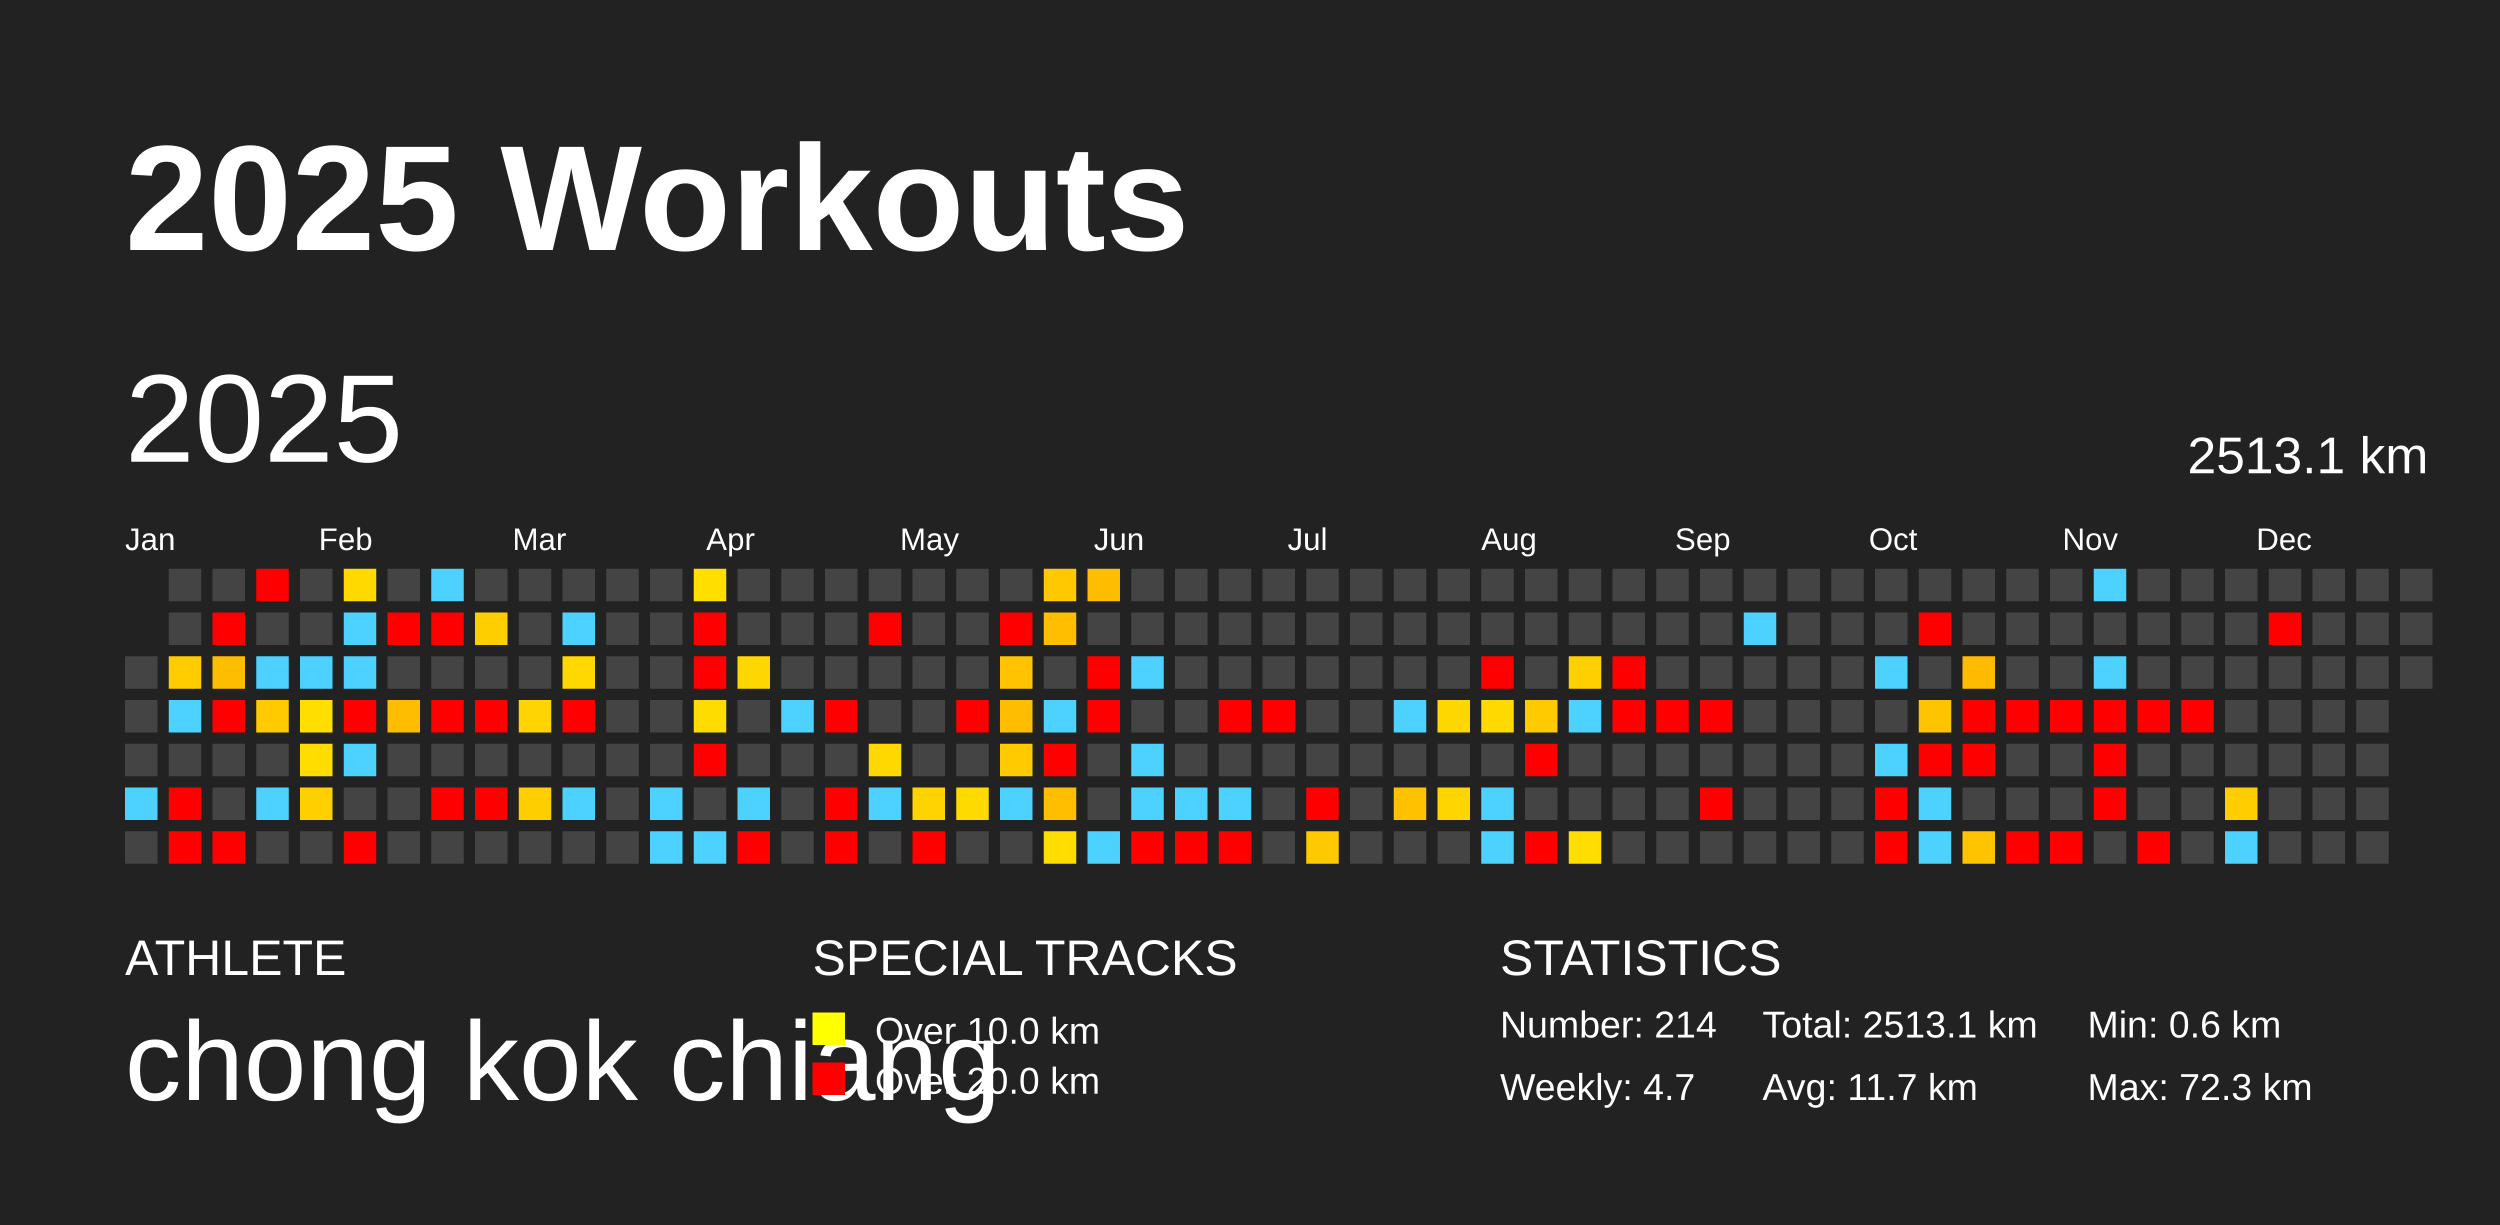
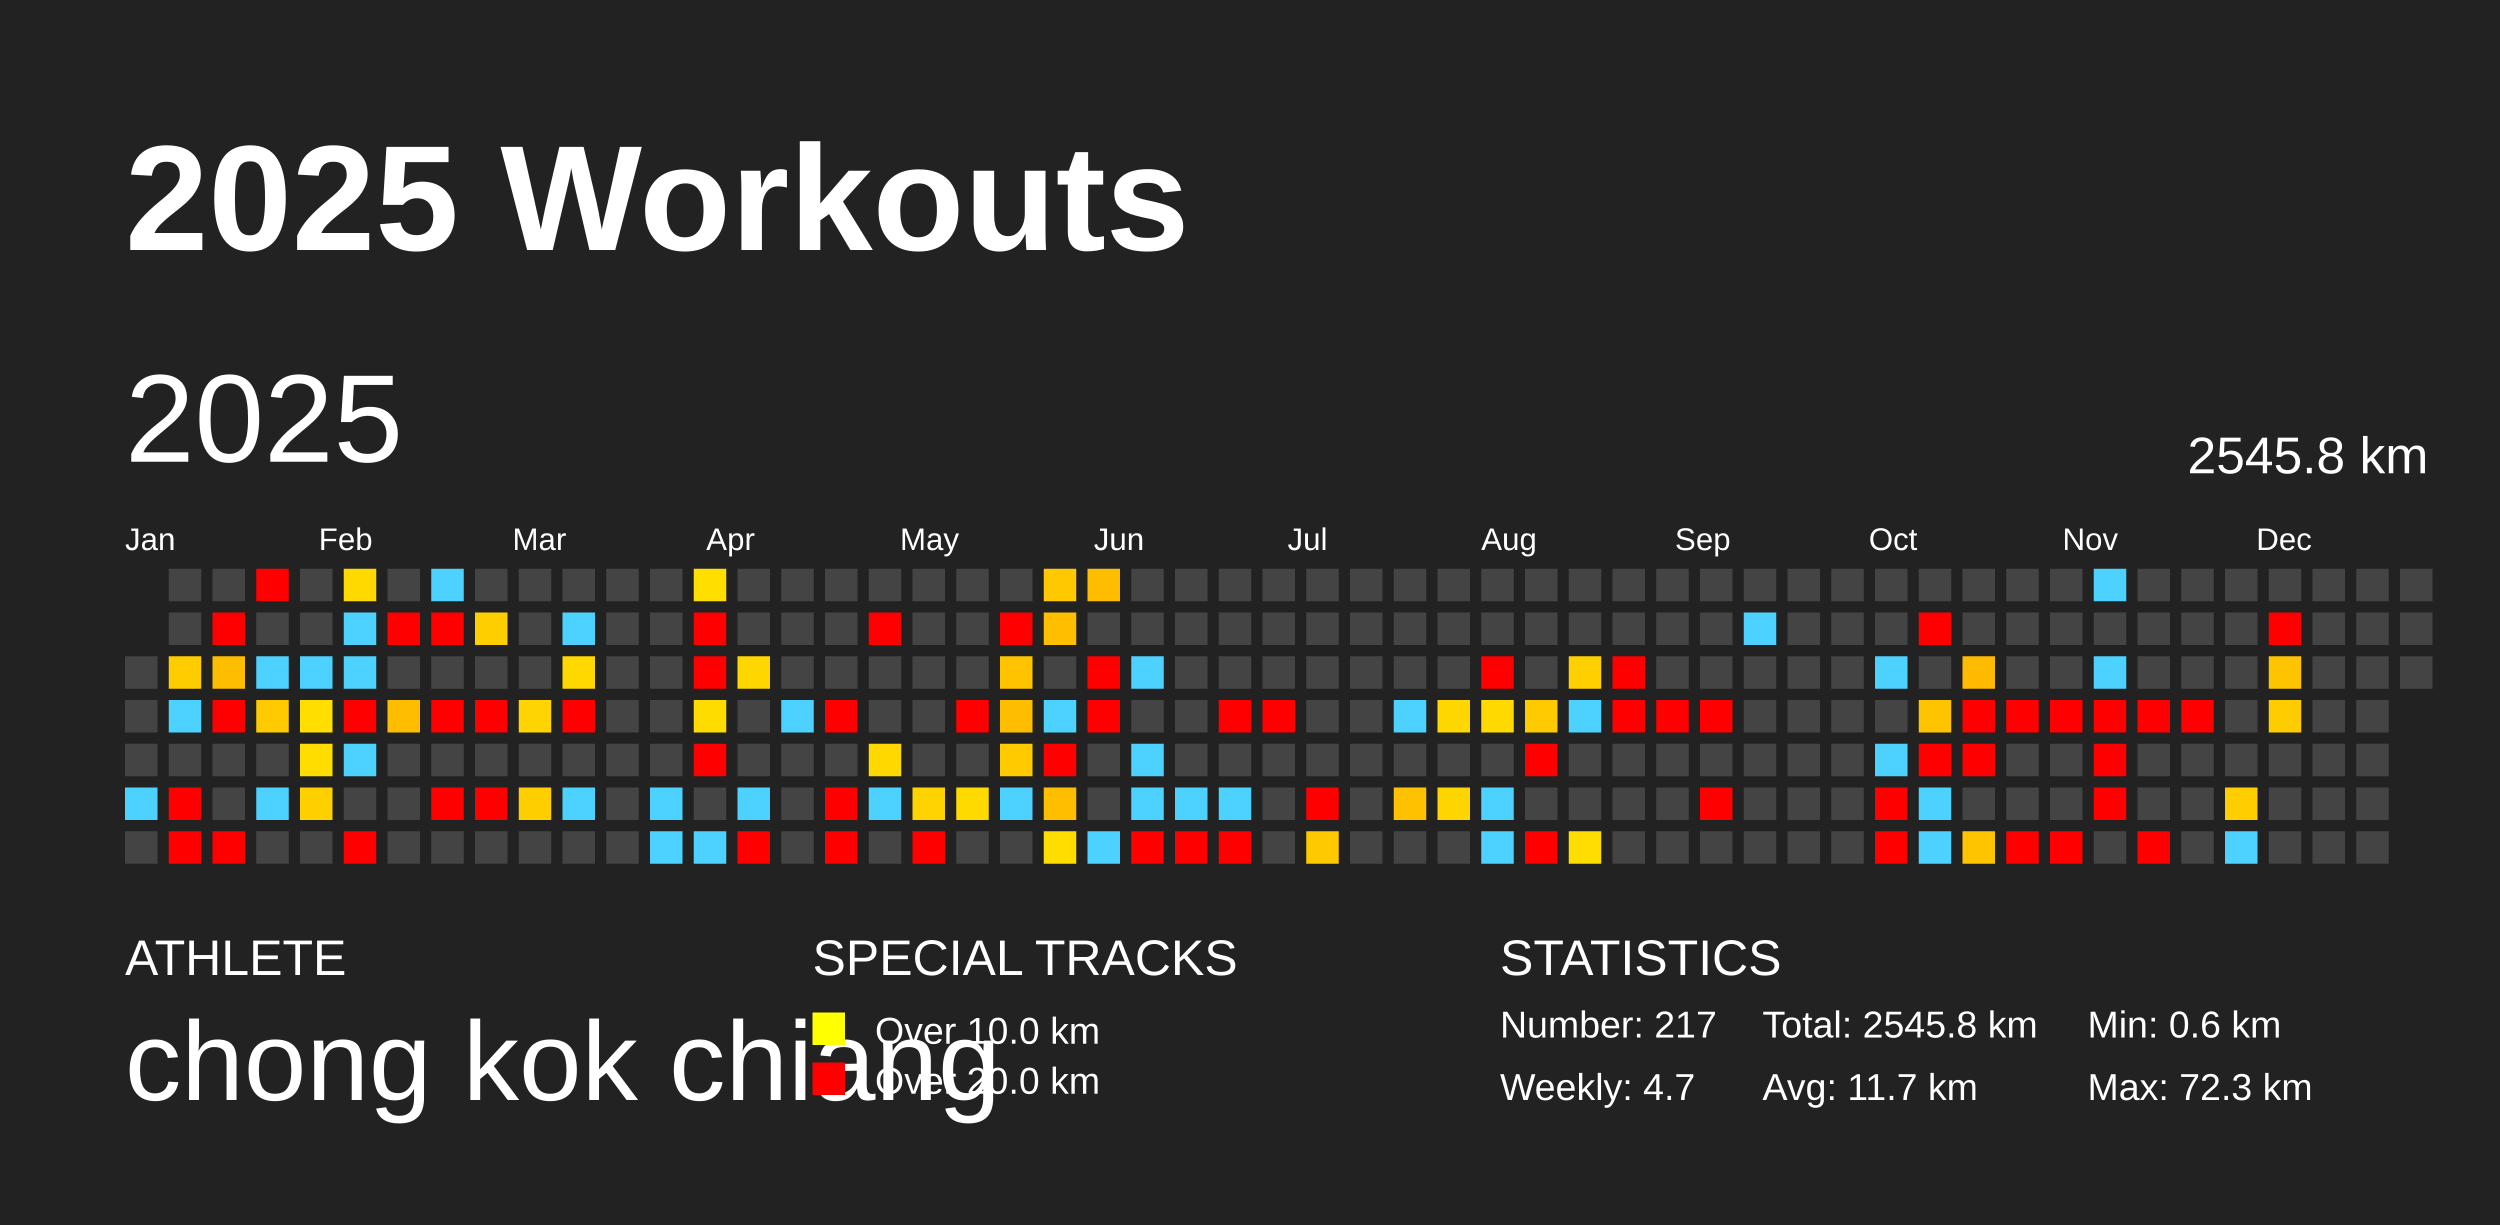
<svg xmlns="http://www.w3.org/2000/svg" baseProfile="full" height="98mm" version="1.1" viewBox="0,0,200,98" width="200mm">
  <defs />
  <rect fill="#222222" height="98" width="200" x="0" y="0" />
  <text fill="#FFFFFF" style="font-size:12px; font-family:Arial; font-weight:bold;" x="10" y="20">2025 Workouts</text>
  <text fill="#FFFFFF" style="font-size:4px; font-family:Arial" x="10" y="78">ATHLETE</text>
  <text fill="#FFFFFF" style="font-size:9px; font-family:Arial" x="10" y="88">chong kok chiang</text>
  <text fill="#FFFFFF" style="font-size:4px; font-family:Arial" x="65" y="78">SPECIAL TRACKS</text>
  <rect fill="yellow" height="2.6" width="2.6" x="65" y="81" />
  <text fill="#FFFFFF" style="font-size:3px; font-family:Arial" x="70" y="83.5">Over 10.0 km</text>
  <rect fill="red" height="2.6" width="2.6" x="65" y="85" />
  <text fill="#FFFFFF" style="font-size:3px; font-family:Arial" x="70" y="87.5">Over 20.0 km</text>
  <text fill="#FFFFFF" style="font-size:4px; font-family:Arial" x="120" y="78">STATISTICS</text>
-   <text fill="#FFFFFF" style="font-size:3px; font-family:Arial" x="120" y="83">Number: 214</text>
+   <text fill="#FFFFFF" style="font-size:3px; font-family:Arial" x="120" y="83">Number: 217</text>
  <text fill="#FFFFFF" style="font-size:3px; font-family:Arial" x="120" y="88">Weekly: 4.7</text>
-   <text fill="#FFFFFF" style="font-size:3px; font-family:Arial" x="141" y="83">Total: 2513.1 km</text>
+   <text fill="#FFFFFF" style="font-size:3px; font-family:Arial" x="141" y="83">Total: 2545.8 km</text>
  <text fill="#FFFFFF" style="font-size:3px; font-family:Arial" x="141" y="88">Avg: 11.7 km</text>
  <text fill="#FFFFFF" style="font-size:3px; font-family:Arial" x="167" y="83">Min: 0.6 km</text>
  <text fill="#FFFFFF" style="font-size:3px; font-family:Arial" x="167" y="88">Max: 72.3 km</text>
  <text dominant-baseline="hanging" fill="#FFFFFF" style="font-size:10.0px; font-family:Arial;" x="10" y="30">2025</text>
-   <text dominant-baseline="hanging" fill="#FFFFFF" style="font-size:4.125px; font-family:Arial;" x="175" y="35">2513.1 km</text>
+   <text dominant-baseline="hanging" fill="#FFFFFF" style="font-size:4.125px; font-family:Arial;" x="175" y="35">2545.8 km</text>
  <text fill="#FFFFFF" style="font-size:2.5px; font-family:Arial" x="10.0" y="44">Jan</text>
  <text fill="#FFFFFF" style="font-size:2.5px; font-family:Arial" x="25.5" y="44">Feb</text>
  <text fill="#FFFFFF" style="font-size:2.5px; font-family:Arial" x="41.0" y="44">Mar</text>
  <text fill="#FFFFFF" style="font-size:2.5px; font-family:Arial" x="56.5" y="44">Apr</text>
  <text fill="#FFFFFF" style="font-size:2.5px; font-family:Arial" x="72.0" y="44">May</text>
  <text fill="#FFFFFF" style="font-size:2.5px; font-family:Arial" x="87.5" y="44">Jun</text>
  <text fill="#FFFFFF" style="font-size:2.5px; font-family:Arial" x="103.0" y="44">Jul</text>
  <text fill="#FFFFFF" style="font-size:2.5px; font-family:Arial" x="118.5" y="44">Aug</text>
  <text fill="#FFFFFF" style="font-size:2.5px; font-family:Arial" x="134.0" y="44">Sep</text>
  <text fill="#FFFFFF" style="font-size:2.5px; font-family:Arial" x="149.5" y="44">Oct</text>
  <text fill="#FFFFFF" style="font-size:2.5px; font-family:Arial" x="165.0" y="44">Nov</text>
  <text fill="#FFFFFF" style="font-size:2.5px; font-family:Arial" x="180.5" y="44">Dec</text>
  <rect fill="#444444" height="2.6" width="2.6" x="10.0" y="52.5" />
  <rect fill="#444444" height="2.6" width="2.6" x="10.0" y="56.0" />
  <rect fill="#444444" height="2.6" width="2.6" x="10.0" y="59.5" />
  <rect fill="#4dd2ff" height="2.6" width="2.6" x="10.0" y="63.0" />
  <rect fill="#444444" height="2.6" width="2.6" x="10.0" y="66.5" />
  <rect fill="#444444" height="2.6" width="2.6" x="13.5" y="45.5" />
  <rect fill="#444444" height="2.6" width="2.6" x="13.5" y="49.0" />
  <rect fill="#ffcc00" height="2.6" width="2.6" x="13.5" y="52.5" />
  <rect fill="#4dd2ff" height="2.6" width="2.6" x="13.5" y="56.0" />
  <rect fill="#444444" height="2.6" width="2.6" x="13.5" y="59.5" />
  <rect fill="red" height="2.6" width="2.6" x="13.5" y="63.0" />
  <rect fill="red" height="2.6" width="2.6" x="13.5" y="66.5" />
  <rect fill="#444444" height="2.6" width="2.6" x="17.0" y="45.5" />
  <rect fill="red" height="2.6" width="2.6" x="17.0" y="49.0" />
  <rect fill="#ffbd00" height="2.6" width="2.6" x="17.0" y="52.5" />
  <rect fill="red" height="2.6" width="2.6" x="17.0" y="56.0" />
  <rect fill="#444444" height="2.6" width="2.6" x="17.0" y="59.5" />
  <rect fill="#444444" height="2.6" width="2.6" x="17.0" y="63.0" />
  <rect fill="red" height="2.6" width="2.6" x="17.0" y="66.5" />
  <rect fill="red" height="2.6" width="2.6" x="20.5" y="45.5" />
  <rect fill="#444444" height="2.6" width="2.6" x="20.5" y="49.0" />
  <rect fill="#4dd2ff" height="2.6" width="2.6" x="20.5" y="52.5" />
  <rect fill="#ffcb00" height="2.6" width="2.6" x="20.5" y="56.0" />
  <rect fill="#444444" height="2.6" width="2.6" x="20.5" y="59.5" />
  <rect fill="#4dd2ff" height="2.6" width="2.6" x="20.5" y="63.0" />
  <rect fill="#444444" height="2.6" width="2.6" x="20.5" y="66.5" />
  <rect fill="#444444" height="2.6" width="2.6" x="24.0" y="45.5" />
  <rect fill="#444444" height="2.6" width="2.6" x="24.0" y="49.0" />
  <rect fill="#4dd2ff" height="2.6" width="2.6" x="24.0" y="52.5" />
  <rect fill="#ffde00" height="2.6" width="2.6" x="24.0" y="56.0" />
  <rect fill="#ffdd00" height="2.6" width="2.6" x="24.0" y="59.5" />
  <rect fill="#ffd000" height="2.6" width="2.6" x="24.0" y="63.0" />
  <rect fill="#444444" height="2.6" width="2.6" x="24.0" y="66.5" />
  <rect fill="#ffd900" height="2.6" width="2.6" x="27.5" y="45.5" />
  <rect fill="#4dd2ff" height="2.6" width="2.6" x="27.5" y="49.0" />
  <rect fill="#4dd2ff" height="2.6" width="2.6" x="27.5" y="52.5" />
  <rect fill="red" height="2.6" width="2.6" x="27.5" y="56.0" />
  <rect fill="#4dd2ff" height="2.6" width="2.6" x="27.5" y="59.5" />
  <rect fill="#444444" height="2.6" width="2.6" x="27.5" y="63.0" />
  <rect fill="red" height="2.6" width="2.6" x="27.5" y="66.5" />
  <rect fill="#444444" height="2.6" width="2.6" x="31.0" y="45.5" />
  <rect fill="red" height="2.6" width="2.6" x="31.0" y="49.0" />
  <rect fill="#444444" height="2.6" width="2.6" x="31.0" y="52.5" />
  <rect fill="#ffbd00" height="2.6" width="2.6" x="31.0" y="56.0" />
  <rect fill="#444444" height="2.6" width="2.6" x="31.0" y="59.5" />
  <rect fill="#444444" height="2.6" width="2.6" x="31.0" y="63.0" />
  <rect fill="#444444" height="2.6" width="2.6" x="31.0" y="66.5" />
  <rect fill="#4dd2ff" height="2.6" width="2.6" x="34.5" y="45.5" />
  <rect fill="red" height="2.6" width="2.6" x="34.5" y="49.0" />
  <rect fill="#444444" height="2.6" width="2.6" x="34.5" y="52.5" />
  <rect fill="red" height="2.6" width="2.6" x="34.5" y="56.0" />
  <rect fill="#444444" height="2.6" width="2.6" x="34.5" y="59.5" />
  <rect fill="red" height="2.6" width="2.6" x="34.5" y="63.0" />
  <rect fill="#444444" height="2.6" width="2.6" x="34.5" y="66.5" />
  <rect fill="#444444" height="2.6" width="2.6" x="38.0" y="45.5" />
  <rect fill="#ffce00" height="2.6" width="2.6" x="38.0" y="49.0" />
  <rect fill="#444444" height="2.6" width="2.6" x="38.0" y="52.5" />
  <rect fill="red" height="2.6" width="2.6" x="38.0" y="56.0" />
  <rect fill="#444444" height="2.6" width="2.6" x="38.0" y="59.5" />
  <rect fill="red" height="2.6" width="2.6" x="38.0" y="63.0" />
  <rect fill="#444444" height="2.6" width="2.6" x="38.0" y="66.5" />
  <rect fill="#444444" height="2.6" width="2.6" x="41.5" y="45.5" />
  <rect fill="#444444" height="2.6" width="2.6" x="41.5" y="49.0" />
  <rect fill="#444444" height="2.6" width="2.6" x="41.5" y="52.5" />
  <rect fill="#ffd400" height="2.6" width="2.6" x="41.5" y="56.0" />
  <rect fill="#444444" height="2.6" width="2.6" x="41.5" y="59.5" />
  <rect fill="#ffce00" height="2.6" width="2.6" x="41.5" y="63.0" />
  <rect fill="#444444" height="2.6" width="2.6" x="41.5" y="66.5" />
  <rect fill="#444444" height="2.6" width="2.6" x="45.0" y="45.5" />
  <rect fill="#4dd2ff" height="2.6" width="2.6" x="45.0" y="49.0" />
  <rect fill="#ffd800" height="2.6" width="2.6" x="45.0" y="52.5" />
  <rect fill="red" height="2.6" width="2.6" x="45.0" y="56.0" />
  <rect fill="#444444" height="2.6" width="2.6" x="45.0" y="59.5" />
  <rect fill="#4dd2ff" height="2.6" width="2.6" x="45.0" y="63.0" />
  <rect fill="#444444" height="2.6" width="2.6" x="45.0" y="66.5" />
  <rect fill="#444444" height="2.6" width="2.6" x="48.5" y="45.5" />
  <rect fill="#444444" height="2.6" width="2.6" x="48.5" y="49.0" />
  <rect fill="#444444" height="2.6" width="2.6" x="48.5" y="52.5" />
  <rect fill="#444444" height="2.6" width="2.6" x="48.5" y="56.0" />
  <rect fill="#444444" height="2.6" width="2.6" x="48.5" y="59.5" />
  <rect fill="#444444" height="2.6" width="2.6" x="48.5" y="63.0" />
  <rect fill="#444444" height="2.6" width="2.6" x="48.5" y="66.5" />
  <rect fill="#444444" height="2.6" width="2.6" x="52.0" y="45.5" />
  <rect fill="#444444" height="2.6" width="2.6" x="52.0" y="49.0" />
  <rect fill="#444444" height="2.6" width="2.6" x="52.0" y="52.5" />
  <rect fill="#444444" height="2.6" width="2.6" x="52.0" y="56.0" />
  <rect fill="#444444" height="2.6" width="2.6" x="52.0" y="59.5" />
  <rect fill="#4dd2ff" height="2.6" width="2.6" x="52.0" y="63.0" />
  <rect fill="#4dd2ff" height="2.6" width="2.6" x="52.0" y="66.5" />
  <rect fill="#ffde00" height="2.6" width="2.6" x="55.5" y="45.5" />
  <rect fill="red" height="2.6" width="2.6" x="55.5" y="49.0" />
  <rect fill="red" height="2.6" width="2.6" x="55.5" y="52.5" />
  <rect fill="#ffdc00" height="2.6" width="2.6" x="55.5" y="56.0" />
  <rect fill="red" height="2.6" width="2.6" x="55.5" y="59.5" />
  <rect fill="#444444" height="2.6" width="2.6" x="55.5" y="63.0" />
  <rect fill="#4dd2ff" height="2.6" width="2.6" x="55.5" y="66.5" />
  <rect fill="#444444" height="2.6" width="2.6" x="59.0" y="45.5" />
  <rect fill="#444444" height="2.6" width="2.6" x="59.0" y="49.0" />
  <rect fill="#ffd700" height="2.6" width="2.6" x="59.0" y="52.5" />
  <rect fill="#444444" height="2.6" width="2.6" x="59.0" y="56.0" />
  <rect fill="#444444" height="2.6" width="2.6" x="59.0" y="59.5" />
  <rect fill="#4dd2ff" height="2.6" width="2.6" x="59.0" y="63.0" />
  <rect fill="red" height="2.6" width="2.6" x="59.0" y="66.5" />
  <rect fill="#444444" height="2.6" width="2.6" x="62.5" y="45.5" />
  <rect fill="#444444" height="2.6" width="2.6" x="62.5" y="49.0" />
  <rect fill="#444444" height="2.6" width="2.6" x="62.5" y="52.5" />
  <rect fill="#4dd2ff" height="2.6" width="2.6" x="62.5" y="56.0" />
  <rect fill="#444444" height="2.6" width="2.6" x="62.5" y="59.5" />
  <rect fill="#444444" height="2.6" width="2.6" x="62.5" y="63.0" />
  <rect fill="#444444" height="2.6" width="2.6" x="62.5" y="66.5" />
  <rect fill="#444444" height="2.6" width="2.6" x="66.0" y="45.5" />
  <rect fill="#444444" height="2.6" width="2.6" x="66.0" y="49.0" />
  <rect fill="#444444" height="2.6" width="2.6" x="66.0" y="52.5" />
  <rect fill="red" height="2.6" width="2.6" x="66.0" y="56.0" />
  <rect fill="#444444" height="2.6" width="2.6" x="66.0" y="59.5" />
  <rect fill="red" height="2.6" width="2.6" x="66.0" y="63.0" />
  <rect fill="red" height="2.6" width="2.6" x="66.0" y="66.5" />
  <rect fill="#444444" height="2.6" width="2.6" x="69.5" y="45.5" />
  <rect fill="red" height="2.6" width="2.6" x="69.5" y="49.0" />
  <rect fill="#444444" height="2.6" width="2.6" x="69.5" y="52.5" />
  <rect fill="#444444" height="2.6" width="2.6" x="69.5" y="56.0" />
  <rect fill="#ffd800" height="2.6" width="2.6" x="69.5" y="59.5" />
  <rect fill="#4dd2ff" height="2.6" width="2.6" x="69.5" y="63.0" />
  <rect fill="#444444" height="2.6" width="2.6" x="69.5" y="66.5" />
  <rect fill="#444444" height="2.6" width="2.6" x="73.0" y="45.5" />
  <rect fill="#444444" height="2.6" width="2.6" x="73.0" y="49.0" />
  <rect fill="#444444" height="2.6" width="2.6" x="73.0" y="52.5" />
  <rect fill="#444444" height="2.6" width="2.6" x="73.0" y="56.0" />
  <rect fill="#444444" height="2.6" width="2.6" x="73.0" y="59.5" />
  <rect fill="#ffd300" height="2.6" width="2.6" x="73.0" y="63.0" />
  <rect fill="red" height="2.6" width="2.6" x="73.0" y="66.5" />
  <rect fill="#444444" height="2.6" width="2.6" x="76.5" y="45.5" />
  <rect fill="#444444" height="2.6" width="2.6" x="76.5" y="49.0" />
  <rect fill="#444444" height="2.6" width="2.6" x="76.5" y="52.5" />
  <rect fill="red" height="2.6" width="2.6" x="76.5" y="56.0" />
  <rect fill="#444444" height="2.6" width="2.6" x="76.5" y="59.5" />
  <rect fill="#ffda00" height="2.6" width="2.6" x="76.5" y="63.0" />
  <rect fill="#444444" height="2.6" width="2.6" x="76.5" y="66.5" />
  <rect fill="#444444" height="2.6" width="2.6" x="80.0" y="45.5" />
  <rect fill="red" height="2.6" width="2.6" x="80.0" y="49.0" />
  <rect fill="#ffc300" height="2.6" width="2.6" x="80.0" y="52.5" />
  <rect fill="#ffbd00" height="2.6" width="2.6" x="80.0" y="56.0" />
  <rect fill="#ffca00" height="2.6" width="2.6" x="80.0" y="59.5" />
  <rect fill="#4dd2ff" height="2.6" width="2.6" x="80.0" y="63.0" />
  <rect fill="#444444" height="2.6" width="2.6" x="80.0" y="66.5" />
  <rect fill="#ffc800" height="2.6" width="2.6" x="83.5" y="45.5" />
  <rect fill="#ffbe00" height="2.6" width="2.6" x="83.5" y="49.0" />
  <rect fill="#444444" height="2.6" width="2.6" x="83.5" y="52.5" />
  <rect fill="#4dd2ff" height="2.6" width="2.6" x="83.5" y="56.0" />
  <rect fill="red" height="2.6" width="2.6" x="83.5" y="59.5" />
  <rect fill="#ffbf00" height="2.6" width="2.6" x="83.5" y="63.0" />
  <rect fill="#ffdd00" height="2.6" width="2.6" x="83.5" y="66.5" />
  <rect fill="#ffbd00" height="2.6" width="2.6" x="87.0" y="45.5" />
  <rect fill="#444444" height="2.6" width="2.6" x="87.0" y="49.0" />
  <rect fill="red" height="2.6" width="2.6" x="87.0" y="52.5" />
  <rect fill="red" height="2.6" width="2.6" x="87.0" y="56.0" />
  <rect fill="#444444" height="2.6" width="2.6" x="87.0" y="59.5" />
  <rect fill="#444444" height="2.6" width="2.6" x="87.0" y="63.0" />
  <rect fill="#4dd2ff" height="2.6" width="2.6" x="87.0" y="66.5" />
  <rect fill="#444444" height="2.6" width="2.6" x="90.5" y="45.5" />
  <rect fill="#444444" height="2.6" width="2.6" x="90.5" y="49.0" />
  <rect fill="#4dd2ff" height="2.6" width="2.6" x="90.5" y="52.5" />
  <rect fill="#444444" height="2.6" width="2.6" x="90.5" y="56.0" />
  <rect fill="#4dd2ff" height="2.6" width="2.6" x="90.5" y="59.5" />
  <rect fill="#4dd2ff" height="2.6" width="2.6" x="90.5" y="63.0" />
  <rect fill="red" height="2.6" width="2.6" x="90.5" y="66.5" />
  <rect fill="#444444" height="2.6" width="2.6" x="94.0" y="45.5" />
  <rect fill="#444444" height="2.6" width="2.6" x="94.0" y="49.0" />
  <rect fill="#444444" height="2.6" width="2.6" x="94.0" y="52.5" />
  <rect fill="#444444" height="2.6" width="2.6" x="94.0" y="56.0" />
  <rect fill="#444444" height="2.6" width="2.6" x="94.0" y="59.5" />
  <rect fill="#4dd2ff" height="2.6" width="2.6" x="94.0" y="63.0" />
  <rect fill="red" height="2.6" width="2.6" x="94.0" y="66.5" />
  <rect fill="#444444" height="2.6" width="2.6" x="97.5" y="45.5" />
  <rect fill="#444444" height="2.6" width="2.6" x="97.5" y="49.0" />
  <rect fill="#444444" height="2.6" width="2.6" x="97.5" y="52.5" />
  <rect fill="red" height="2.6" width="2.6" x="97.5" y="56.0" />
  <rect fill="#444444" height="2.6" width="2.6" x="97.5" y="59.5" />
  <rect fill="#4dd2ff" height="2.6" width="2.6" x="97.5" y="63.0" />
  <rect fill="red" height="2.6" width="2.6" x="97.5" y="66.5" />
  <rect fill="#444444" height="2.6" width="2.6" x="101.0" y="45.5" />
  <rect fill="#444444" height="2.6" width="2.6" x="101.0" y="49.0" />
  <rect fill="#444444" height="2.6" width="2.6" x="101.0" y="52.5" />
  <rect fill="red" height="2.6" width="2.6" x="101.0" y="56.0" />
  <rect fill="#444444" height="2.6" width="2.6" x="101.0" y="59.5" />
  <rect fill="#444444" height="2.6" width="2.6" x="101.0" y="63.0" />
  <rect fill="#444444" height="2.6" width="2.6" x="101.0" y="66.5" />
  <rect fill="#444444" height="2.6" width="2.6" x="104.5" y="45.5" />
  <rect fill="#444444" height="2.6" width="2.6" x="104.5" y="49.0" />
  <rect fill="#444444" height="2.6" width="2.6" x="104.5" y="52.5" />
  <rect fill="#444444" height="2.6" width="2.6" x="104.5" y="56.0" />
  <rect fill="#444444" height="2.6" width="2.6" x="104.5" y="59.5" />
  <rect fill="red" height="2.6" width="2.6" x="104.5" y="63.0" />
  <rect fill="#ffc900" height="2.6" width="2.6" x="104.5" y="66.5" />
  <rect fill="#444444" height="2.6" width="2.6" x="108.0" y="45.5" />
  <rect fill="#444444" height="2.6" width="2.6" x="108.0" y="49.0" />
  <rect fill="#444444" height="2.6" width="2.6" x="108.0" y="52.5" />
  <rect fill="#444444" height="2.6" width="2.6" x="108.0" y="56.0" />
  <rect fill="#444444" height="2.6" width="2.6" x="108.0" y="59.5" />
  <rect fill="#444444" height="2.6" width="2.6" x="108.0" y="63.0" />
  <rect fill="#444444" height="2.6" width="2.6" x="108.0" y="66.5" />
  <rect fill="#444444" height="2.6" width="2.6" x="111.5" y="45.5" />
  <rect fill="#444444" height="2.6" width="2.6" x="111.5" y="49.0" />
  <rect fill="#444444" height="2.6" width="2.6" x="111.5" y="52.5" />
  <rect fill="#4dd2ff" height="2.6" width="2.6" x="111.5" y="56.0" />
  <rect fill="#444444" height="2.6" width="2.6" x="111.5" y="59.5" />
  <rect fill="#ffc100" height="2.6" width="2.6" x="111.5" y="63.0" />
  <rect fill="#444444" height="2.6" width="2.6" x="111.5" y="66.5" />
  <rect fill="#444444" height="2.6" width="2.6" x="115.0" y="45.5" />
  <rect fill="#444444" height="2.6" width="2.6" x="115.0" y="49.0" />
  <rect fill="#444444" height="2.6" width="2.6" x="115.0" y="52.5" />
  <rect fill="#ffd700" height="2.6" width="2.6" x="115.0" y="56.0" />
  <rect fill="#444444" height="2.6" width="2.6" x="115.0" y="59.5" />
  <rect fill="#ffd500" height="2.6" width="2.6" x="115.0" y="63.0" />
  <rect fill="#444444" height="2.6" width="2.6" x="115.0" y="66.5" />
  <rect fill="#444444" height="2.6" width="2.6" x="118.5" y="45.5" />
  <rect fill="#444444" height="2.6" width="2.6" x="118.5" y="49.0" />
  <rect fill="red" height="2.6" width="2.6" x="118.5" y="52.5" />
  <rect fill="#ffd900" height="2.6" width="2.6" x="118.5" y="56.0" />
  <rect fill="#444444" height="2.6" width="2.6" x="118.5" y="59.5" />
  <rect fill="#4dd2ff" height="2.6" width="2.6" x="118.5" y="63.0" />
  <rect fill="#4dd2ff" height="2.6" width="2.6" x="118.5" y="66.5" />
  <rect fill="#444444" height="2.6" width="2.6" x="122.0" y="45.5" />
  <rect fill="#444444" height="2.6" width="2.6" x="122.0" y="49.0" />
  <rect fill="#444444" height="2.6" width="2.6" x="122.0" y="52.5" />
  <rect fill="#ffcb00" height="2.6" width="2.6" x="122.0" y="56.0" />
  <rect fill="red" height="2.6" width="2.6" x="122.0" y="59.5" />
  <rect fill="#444444" height="2.6" width="2.6" x="122.0" y="63.0" />
  <rect fill="red" height="2.6" width="2.6" x="122.0" y="66.5" />
  <rect fill="#444444" height="2.6" width="2.6" x="125.5" y="45.5" />
  <rect fill="#444444" height="2.6" width="2.6" x="125.5" y="49.0" />
  <rect fill="#ffd000" height="2.6" width="2.6" x="125.5" y="52.5" />
  <rect fill="#4dd2ff" height="2.6" width="2.6" x="125.5" y="56.0" />
  <rect fill="#444444" height="2.6" width="2.6" x="125.5" y="59.5" />
  <rect fill="#444444" height="2.6" width="2.6" x="125.5" y="63.0" />
  <rect fill="#ffdd00" height="2.6" width="2.6" x="125.5" y="66.5" />
  <rect fill="#444444" height="2.6" width="2.6" x="129.0" y="45.5" />
  <rect fill="#444444" height="2.6" width="2.6" x="129.0" y="49.0" />
  <rect fill="red" height="2.6" width="2.6" x="129.0" y="52.5" />
  <rect fill="red" height="2.6" width="2.6" x="129.0" y="56.0" />
  <rect fill="#444444" height="2.6" width="2.6" x="129.0" y="59.5" />
  <rect fill="#444444" height="2.6" width="2.6" x="129.0" y="63.0" />
  <rect fill="#444444" height="2.6" width="2.6" x="129.0" y="66.5" />
  <rect fill="#444444" height="2.6" width="2.6" x="132.5" y="45.5" />
  <rect fill="#444444" height="2.6" width="2.6" x="132.5" y="49.0" />
  <rect fill="#444444" height="2.6" width="2.6" x="132.5" y="52.5" />
  <rect fill="red" height="2.6" width="2.6" x="132.5" y="56.0" />
  <rect fill="#444444" height="2.6" width="2.6" x="132.5" y="59.5" />
  <rect fill="#444444" height="2.6" width="2.6" x="132.5" y="63.0" />
  <rect fill="#444444" height="2.6" width="2.6" x="132.5" y="66.5" />
  <rect fill="#444444" height="2.6" width="2.6" x="136.0" y="45.5" />
  <rect fill="#444444" height="2.6" width="2.6" x="136.0" y="49.0" />
  <rect fill="#444444" height="2.6" width="2.6" x="136.0" y="52.5" />
  <rect fill="red" height="2.6" width="2.6" x="136.0" y="56.0" />
  <rect fill="#444444" height="2.6" width="2.6" x="136.0" y="59.5" />
  <rect fill="red" height="2.6" width="2.6" x="136.0" y="63.0" />
  <rect fill="#444444" height="2.6" width="2.6" x="136.0" y="66.5" />
  <rect fill="#444444" height="2.6" width="2.6" x="139.5" y="45.5" />
  <rect fill="#4dd2ff" height="2.6" width="2.6" x="139.5" y="49.0" />
  <rect fill="#444444" height="2.6" width="2.6" x="139.5" y="52.5" />
  <rect fill="#444444" height="2.6" width="2.6" x="139.5" y="56.0" />
  <rect fill="#444444" height="2.6" width="2.6" x="139.5" y="59.5" />
  <rect fill="#444444" height="2.6" width="2.6" x="139.5" y="63.0" />
  <rect fill="#444444" height="2.6" width="2.6" x="139.5" y="66.5" />
  <rect fill="#444444" height="2.6" width="2.6" x="143.0" y="45.5" />
  <rect fill="#444444" height="2.6" width="2.6" x="143.0" y="49.0" />
  <rect fill="#444444" height="2.6" width="2.6" x="143.0" y="52.5" />
  <rect fill="#444444" height="2.6" width="2.6" x="143.0" y="56.0" />
  <rect fill="#444444" height="2.6" width="2.6" x="143.0" y="59.5" />
  <rect fill="#444444" height="2.6" width="2.6" x="143.0" y="63.0" />
  <rect fill="#444444" height="2.6" width="2.6" x="143.0" y="66.5" />
  <rect fill="#444444" height="2.6" width="2.6" x="146.5" y="45.5" />
  <rect fill="#444444" height="2.6" width="2.6" x="146.5" y="49.0" />
  <rect fill="#444444" height="2.6" width="2.6" x="146.5" y="52.5" />
  <rect fill="#444444" height="2.6" width="2.6" x="146.5" y="56.0" />
  <rect fill="#444444" height="2.6" width="2.6" x="146.5" y="59.5" />
  <rect fill="#444444" height="2.6" width="2.6" x="146.5" y="63.0" />
  <rect fill="#444444" height="2.6" width="2.6" x="146.5" y="66.5" />
  <rect fill="#444444" height="2.6" width="2.6" x="150.0" y="45.5" />
  <rect fill="#444444" height="2.6" width="2.6" x="150.0" y="49.0" />
  <rect fill="#4dd2ff" height="2.6" width="2.6" x="150.0" y="52.5" />
  <rect fill="#444444" height="2.6" width="2.6" x="150.0" y="56.0" />
  <rect fill="#4dd2ff" height="2.6" width="2.6" x="150.0" y="59.5" />
  <rect fill="red" height="2.6" width="2.6" x="150.0" y="63.0" />
  <rect fill="red" height="2.6" width="2.6" x="150.0" y="66.5" />
  <rect fill="#444444" height="2.6" width="2.6" x="153.5" y="45.5" />
  <rect fill="red" height="2.6" width="2.6" x="153.5" y="49.0" />
  <rect fill="#444444" height="2.6" width="2.6" x="153.5" y="52.5" />
  <rect fill="#ffc400" height="2.6" width="2.6" x="153.5" y="56.0" />
  <rect fill="red" height="2.6" width="2.6" x="153.5" y="59.5" />
  <rect fill="#4dd2ff" height="2.6" width="2.6" x="153.5" y="63.0" />
  <rect fill="#4dd2ff" height="2.6" width="2.6" x="153.5" y="66.5" />
  <rect fill="#444444" height="2.6" width="2.6" x="157.0" y="45.5" />
  <rect fill="#444444" height="2.6" width="2.6" x="157.0" y="49.0" />
  <rect fill="#ffbb00" height="2.6" width="2.6" x="157.0" y="52.5" />
  <rect fill="red" height="2.6" width="2.6" x="157.0" y="56.0" />
  <rect fill="red" height="2.6" width="2.6" x="157.0" y="59.5" />
  <rect fill="#444444" height="2.6" width="2.6" x="157.0" y="63.0" />
  <rect fill="#ffc400" height="2.6" width="2.6" x="157.0" y="66.5" />
  <rect fill="#444444" height="2.6" width="2.6" x="160.5" y="45.5" />
  <rect fill="#444444" height="2.6" width="2.6" x="160.5" y="49.0" />
  <rect fill="#444444" height="2.6" width="2.6" x="160.5" y="52.5" />
  <rect fill="red" height="2.6" width="2.6" x="160.5" y="56.0" />
  <rect fill="#444444" height="2.6" width="2.6" x="160.5" y="59.5" />
  <rect fill="#444444" height="2.6" width="2.6" x="160.5" y="63.0" />
  <rect fill="red" height="2.6" width="2.6" x="160.5" y="66.5" />
  <rect fill="#444444" height="2.6" width="2.6" x="164.0" y="45.5" />
  <rect fill="#444444" height="2.6" width="2.6" x="164.0" y="49.0" />
  <rect fill="#444444" height="2.6" width="2.6" x="164.0" y="52.5" />
  <rect fill="red" height="2.6" width="2.6" x="164.0" y="56.0" />
  <rect fill="#444444" height="2.6" width="2.6" x="164.0" y="59.5" />
  <rect fill="#444444" height="2.6" width="2.6" x="164.0" y="63.0" />
  <rect fill="red" height="2.6" width="2.6" x="164.0" y="66.5" />
  <rect fill="#4dd2ff" height="2.6" width="2.6" x="167.5" y="45.5" />
  <rect fill="#444444" height="2.6" width="2.6" x="167.5" y="49.0" />
  <rect fill="#4dd2ff" height="2.6" width="2.6" x="167.5" y="52.5" />
  <rect fill="red" height="2.6" width="2.6" x="167.5" y="56.0" />
  <rect fill="red" height="2.6" width="2.6" x="167.5" y="59.5" />
  <rect fill="red" height="2.6" width="2.6" x="167.5" y="63.0" />
  <rect fill="#444444" height="2.6" width="2.6" x="167.5" y="66.5" />
  <rect fill="#444444" height="2.6" width="2.6" x="171.0" y="45.5" />
  <rect fill="#444444" height="2.6" width="2.6" x="171.0" y="49.0" />
  <rect fill="#444444" height="2.6" width="2.6" x="171.0" y="52.5" />
  <rect fill="red" height="2.6" width="2.6" x="171.0" y="56.0" />
  <rect fill="#444444" height="2.6" width="2.6" x="171.0" y="59.5" />
  <rect fill="#444444" height="2.6" width="2.6" x="171.0" y="63.0" />
  <rect fill="red" height="2.6" width="2.6" x="171.0" y="66.5" />
  <rect fill="#444444" height="2.6" width="2.6" x="174.5" y="45.5" />
  <rect fill="#444444" height="2.6" width="2.6" x="174.5" y="49.0" />
  <rect fill="#444444" height="2.6" width="2.6" x="174.5" y="52.5" />
  <rect fill="red" height="2.6" width="2.6" x="174.5" y="56.0" />
  <rect fill="#444444" height="2.6" width="2.6" x="174.5" y="59.5" />
  <rect fill="#444444" height="2.6" width="2.6" x="174.5" y="63.0" />
  <rect fill="#444444" height="2.6" width="2.6" x="174.5" y="66.5" />
  <rect fill="#444444" height="2.6" width="2.6" x="178.0" y="45.5" />
  <rect fill="#444444" height="2.6" width="2.6" x="178.0" y="49.0" />
  <rect fill="#444444" height="2.6" width="2.6" x="178.0" y="52.5" />
  <rect fill="#444444" height="2.6" width="2.6" x="178.0" y="56.0" />
  <rect fill="#444444" height="2.6" width="2.6" x="178.0" y="59.5" />
  <rect fill="#ffcd00" height="2.6" width="2.6" x="178.0" y="63.0" />
  <rect fill="#4dd2ff" height="2.6" width="2.6" x="178.0" y="66.5" />
  <rect fill="#444444" height="2.6" width="2.6" x="181.5" y="45.5" />
  <rect fill="red" height="2.6" width="2.6" x="181.5" y="49.0" />
-   <rect fill="#444444" height="2.6" width="2.6" x="181.5" y="52.5" />
-   <rect fill="#444444" height="2.6" width="2.6" x="181.5" y="56.0" />
+   <rect fill="#ffc400" height="2.6" width="2.6" x="181.5" y="52.5" />
+   <rect fill="#ffcc00" height="2.6" width="2.6" x="181.5" y="56.0" />
  <rect fill="#444444" height="2.6" width="2.6" x="181.5" y="59.5" />
  <rect fill="#444444" height="2.6" width="2.6" x="181.5" y="63.0" />
  <rect fill="#444444" height="2.6" width="2.6" x="181.5" y="66.5" />
  <rect fill="#444444" height="2.6" width="2.6" x="185.0" y="45.5" />
  <rect fill="#444444" height="2.6" width="2.6" x="185.0" y="49.0" />
  <rect fill="#444444" height="2.6" width="2.6" x="185.0" y="52.5" />
  <rect fill="#444444" height="2.6" width="2.6" x="185.0" y="56.0" />
  <rect fill="#444444" height="2.6" width="2.6" x="185.0" y="59.5" />
  <rect fill="#444444" height="2.6" width="2.6" x="185.0" y="63.0" />
  <rect fill="#444444" height="2.6" width="2.6" x="185.0" y="66.5" />
  <rect fill="#444444" height="2.6" width="2.6" x="188.5" y="45.5" />
  <rect fill="#444444" height="2.6" width="2.6" x="188.5" y="49.0" />
  <rect fill="#444444" height="2.6" width="2.6" x="188.5" y="52.5" />
  <rect fill="#444444" height="2.6" width="2.6" x="188.5" y="56.0" />
  <rect fill="#444444" height="2.6" width="2.6" x="188.5" y="59.5" />
  <rect fill="#444444" height="2.6" width="2.6" x="188.5" y="63.0" />
  <rect fill="#444444" height="2.6" width="2.6" x="188.5" y="66.5" />
  <rect fill="#444444" height="2.6" width="2.6" x="192.0" y="45.5" />
  <rect fill="#444444" height="2.6" width="2.6" x="192.0" y="49.0" />
  <rect fill="#444444" height="2.6" width="2.6" x="192.0" y="52.5" />
</svg>
